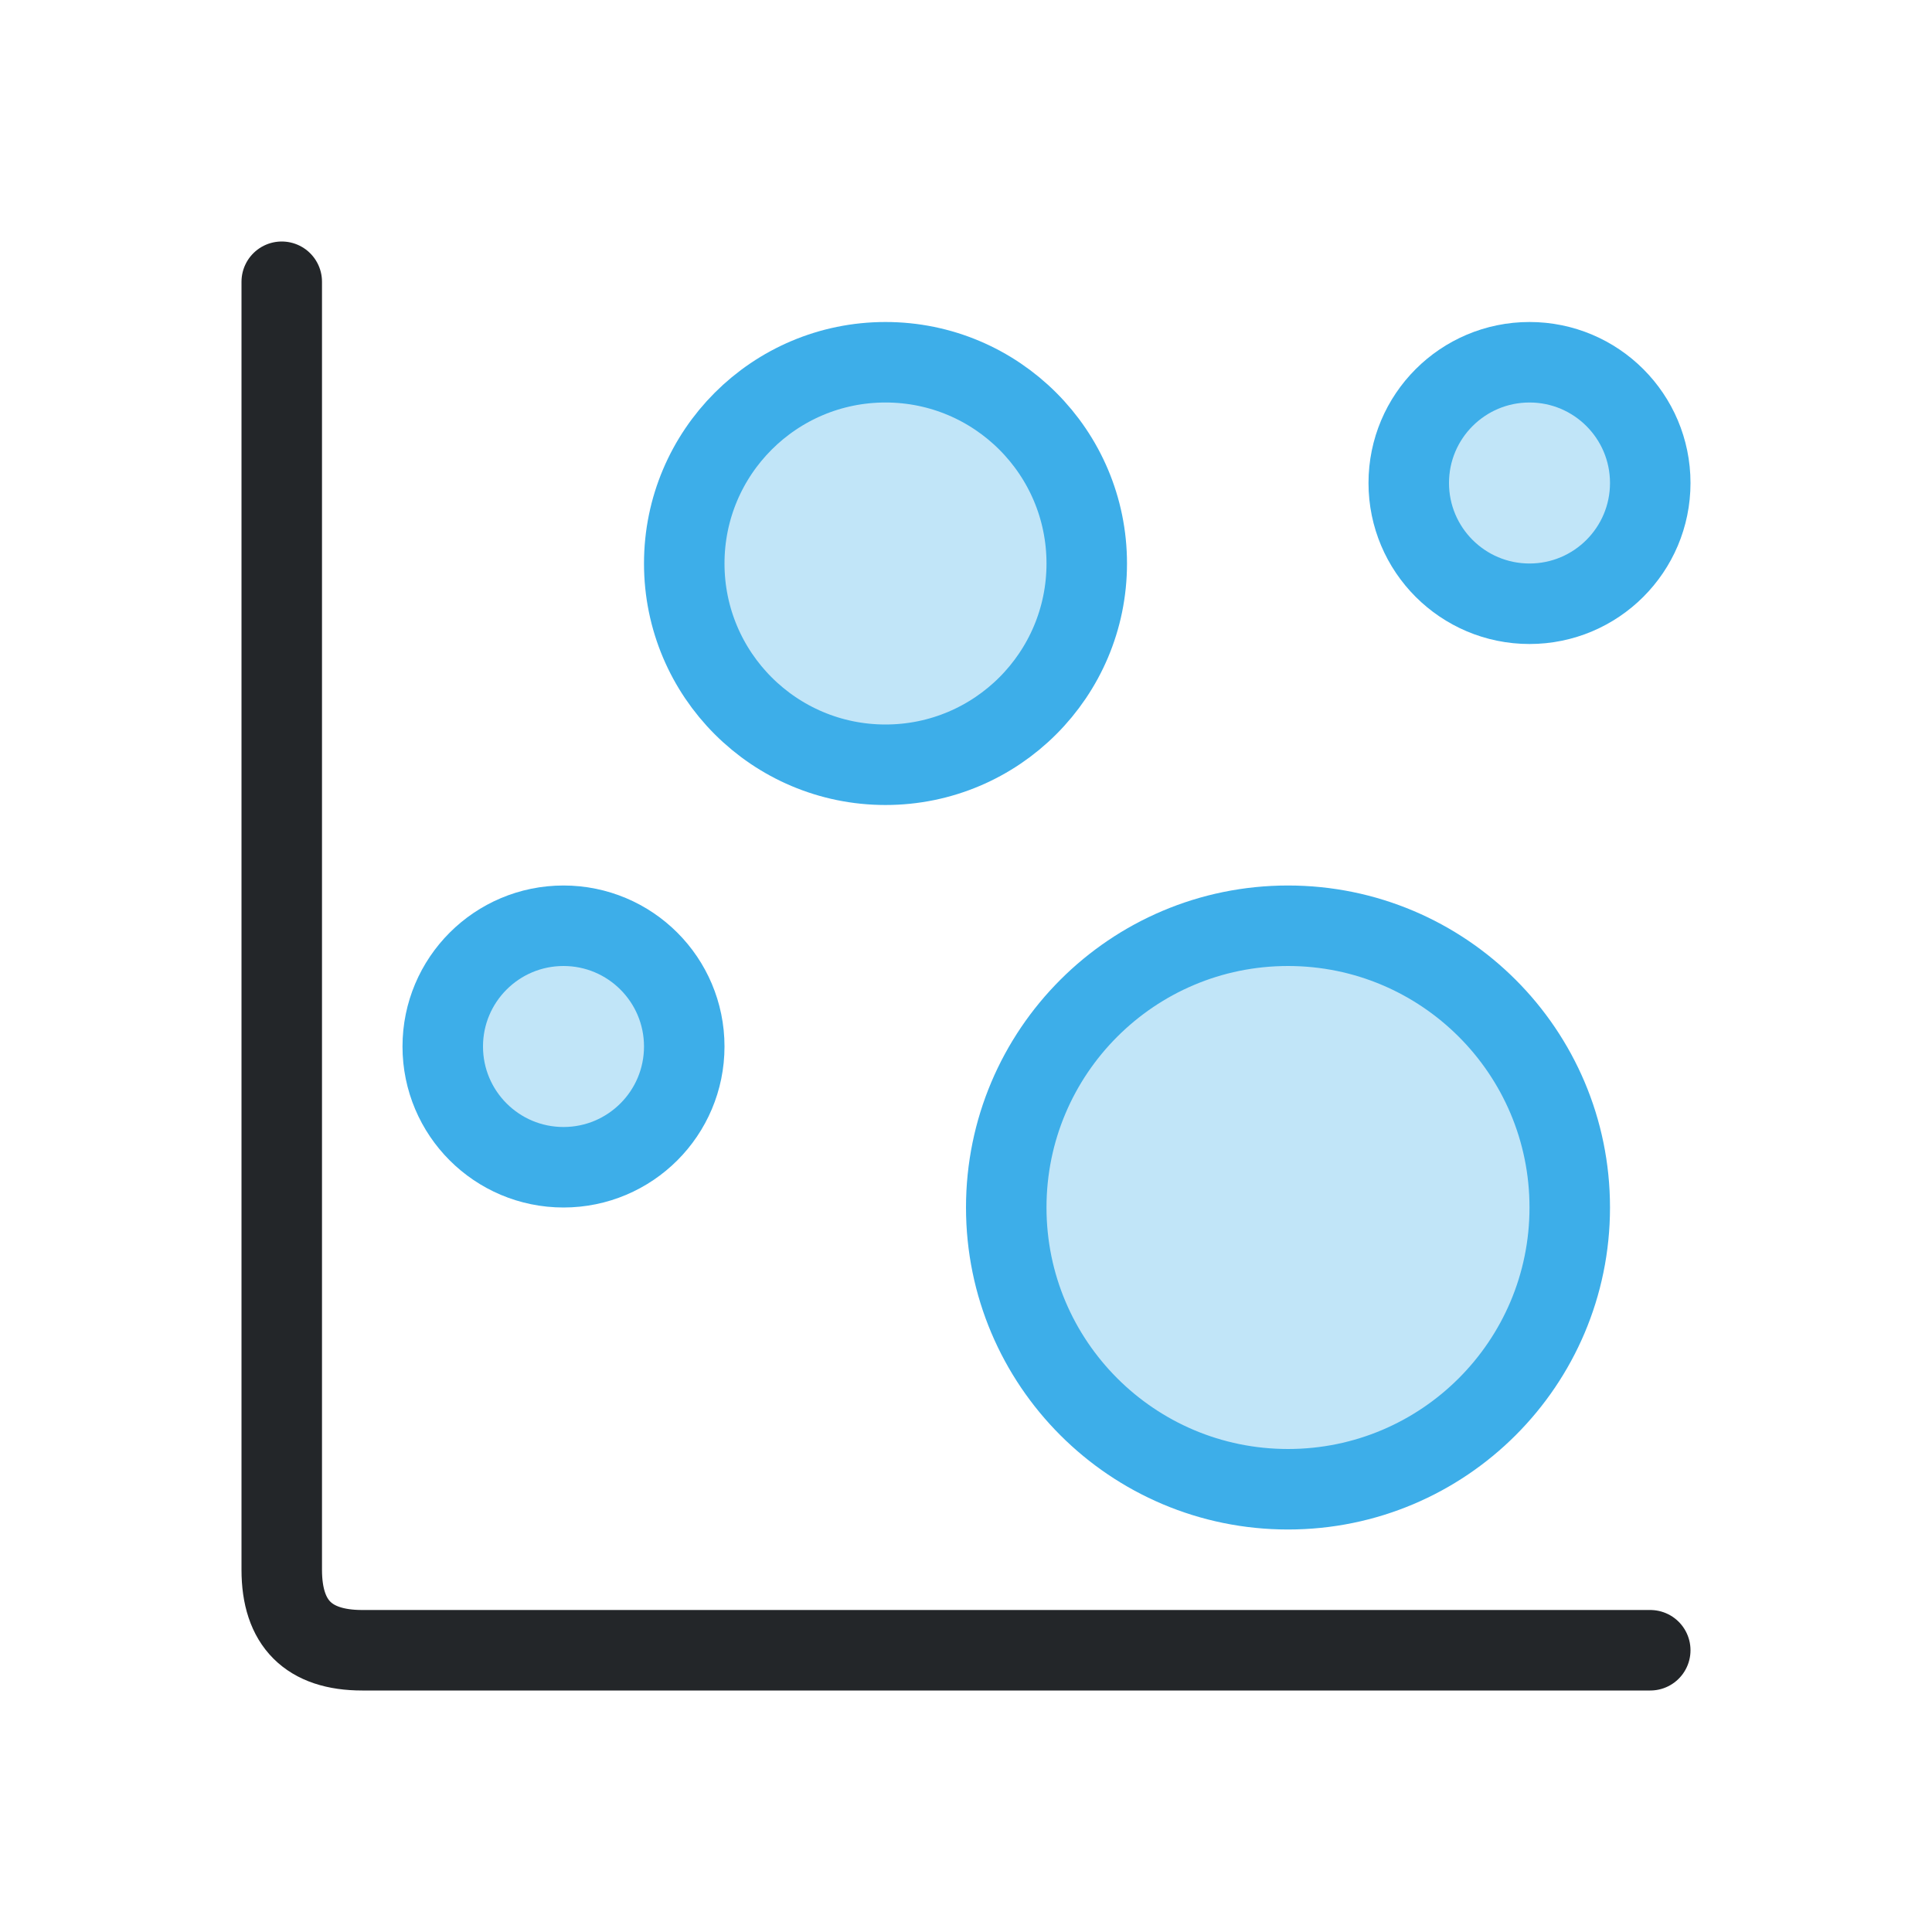
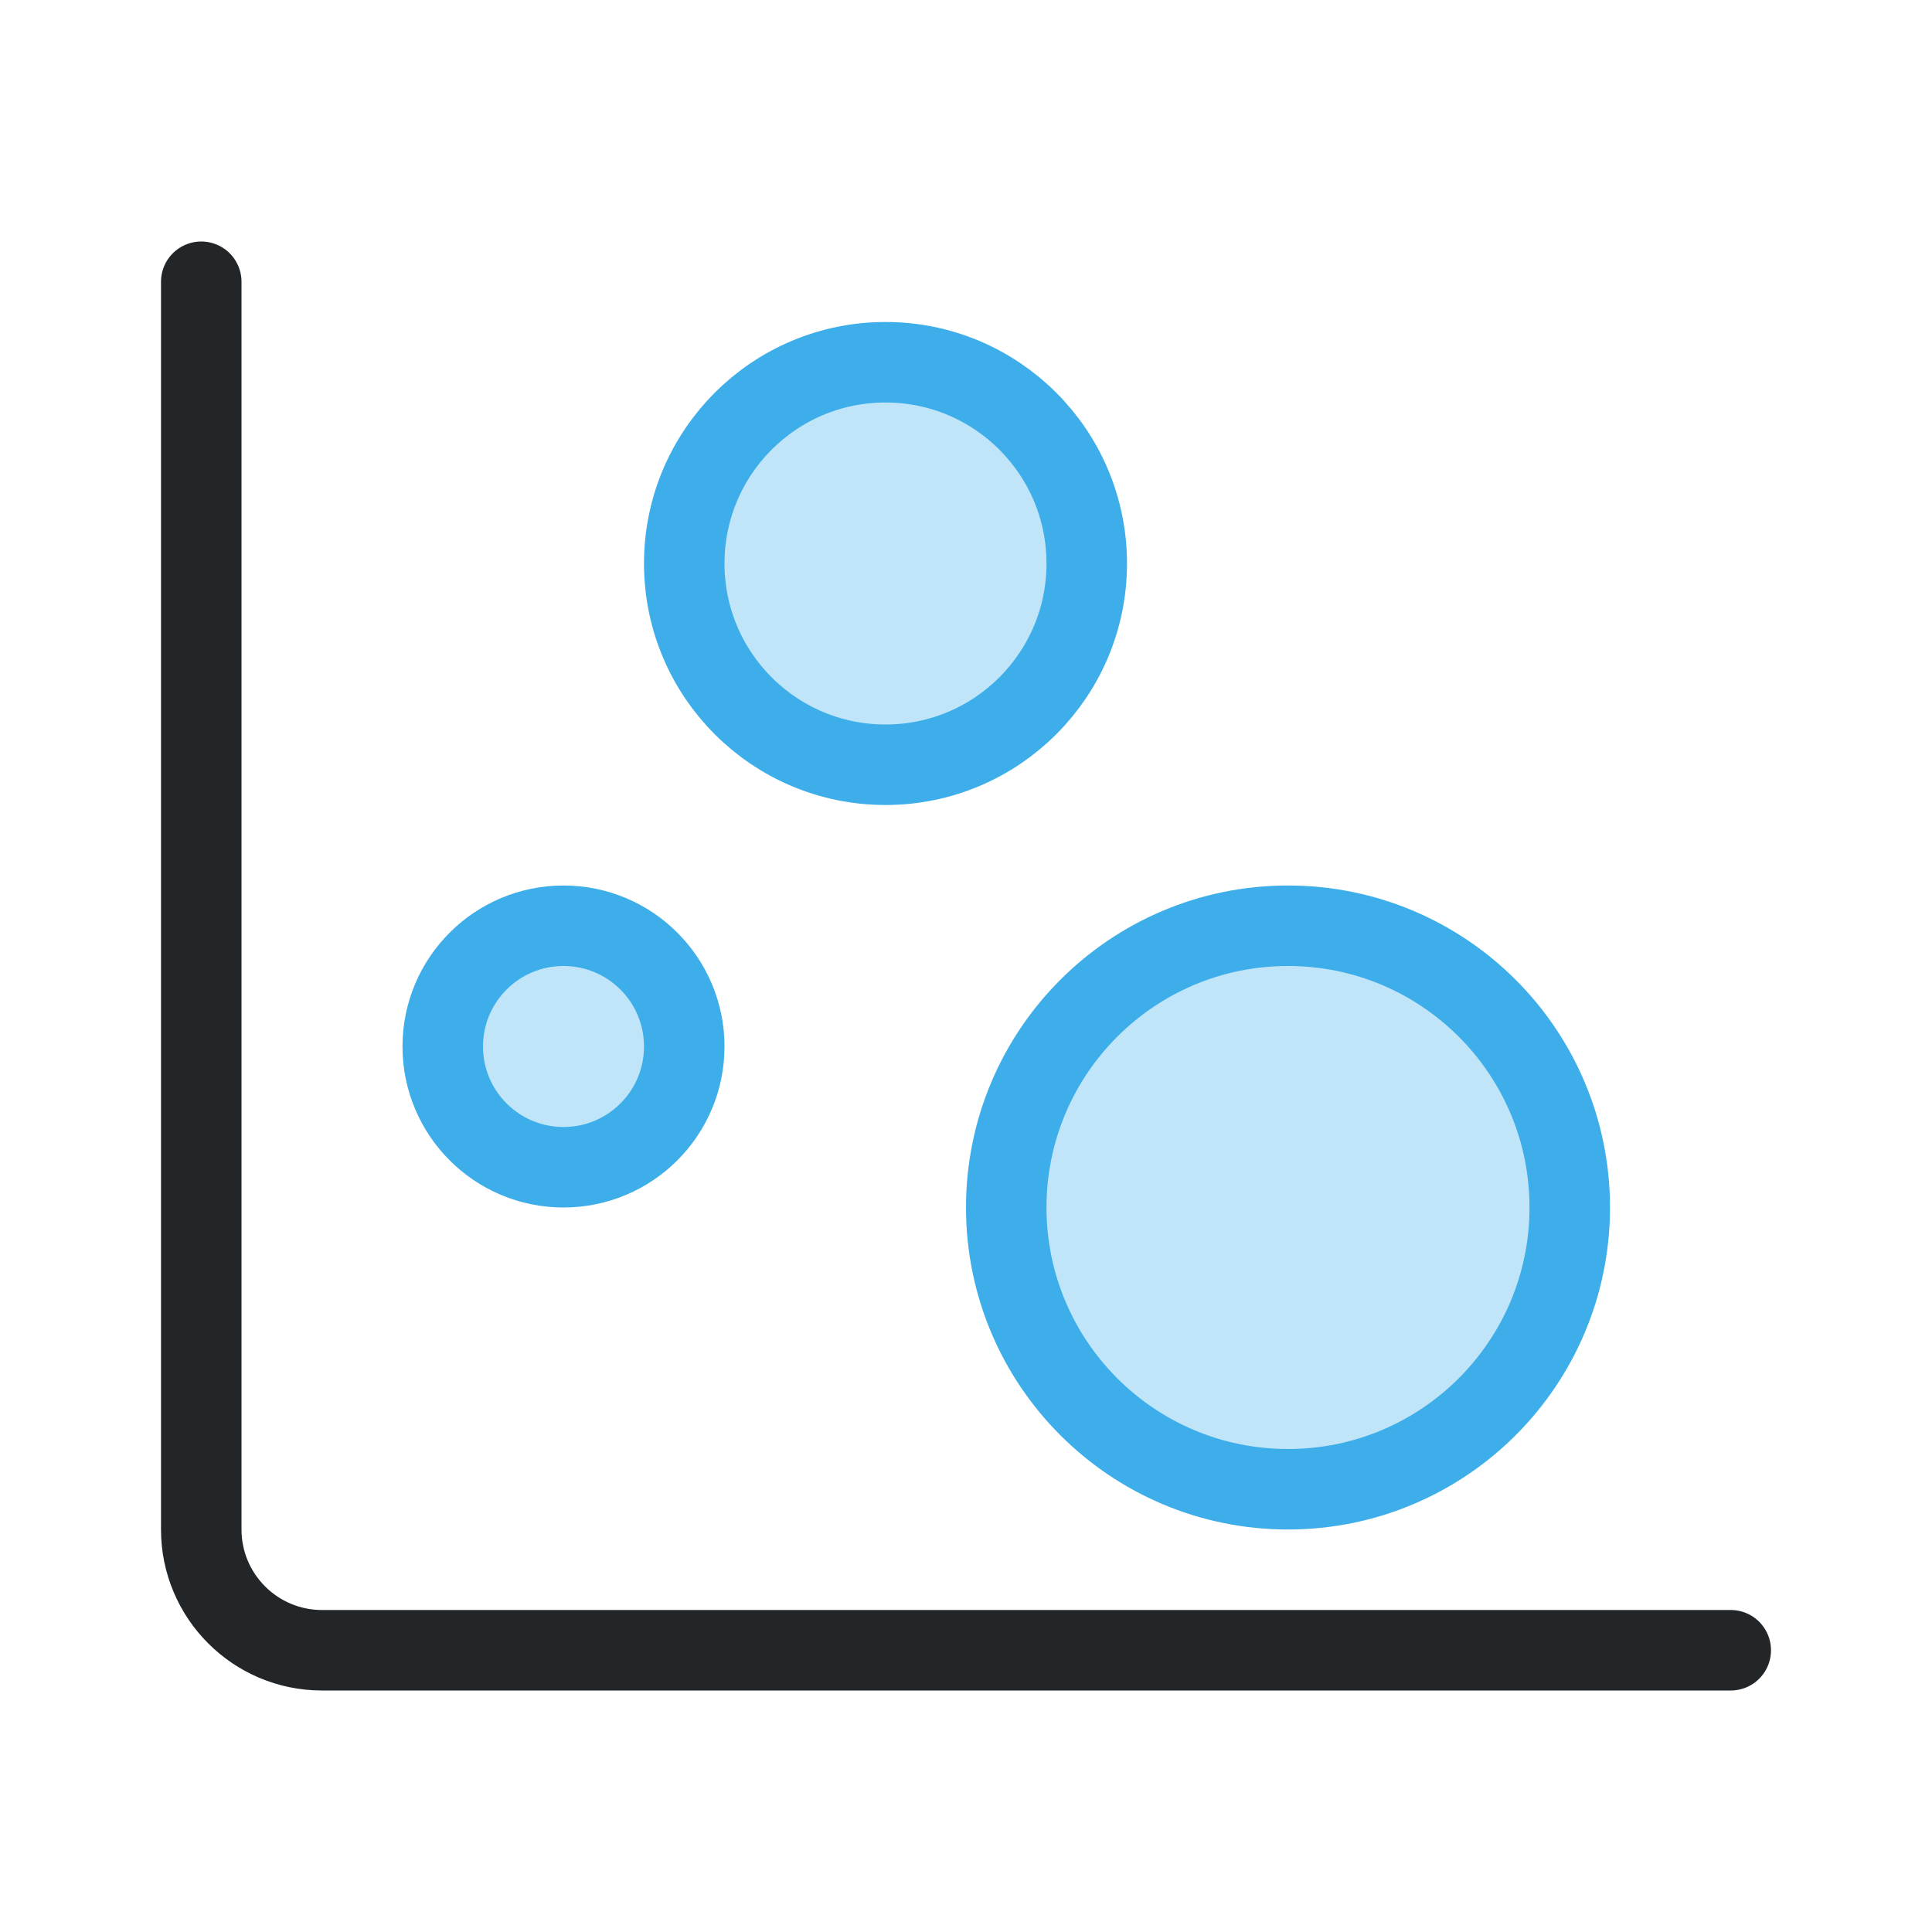
<svg xmlns="http://www.w3.org/2000/svg" width="24" height="24" viewBox="0 0 24 24">
  <defs>
    <style id="current-color-scheme">.ColorScheme-Text{color:#232629}.ColorScheme-Highlight{color:#3daee9}</style>
  </defs>
  <g transform="translate(1,1)">
-     <path class="ColorScheme-Text" d="M2.5 2.5V18.5q0 1 1 1h16" fill="none" stroke="currentColor" stroke-linecap="round" />
+     <path class="ColorScheme-Text" d="M 1.5,2.5 V 18 c 0,0.828 0.672,1.5 1.5,1.5 h 17.5" fill="none" stroke="currentColor" stroke-linecap="round" />
    <g class="ColorScheme-Highlight" fill="currentColor">
      <circle cx="6" cy="12" r="1.5" stroke="currentColor" fill-opacity=".32" fill="currentColor" class="ColorScheme-Highlight" />
      <circle cx="10" cy="6" r="2.5" stroke="currentColor" fill-opacity=".32" fill="currentColor" class="ColorScheme-Highlight" />
      <circle cx="15" cy="14" r="3.5" stroke="currentColor" fill-opacity=".32" fill="currentColor" class="ColorScheme-Highlight" />
-       <circle cx="18" cy="5" r="1.5" stroke="currentColor" fill-opacity=".32" fill="currentColor" class="ColorScheme-Highlight" />
    </g>
  </g>
</svg>
